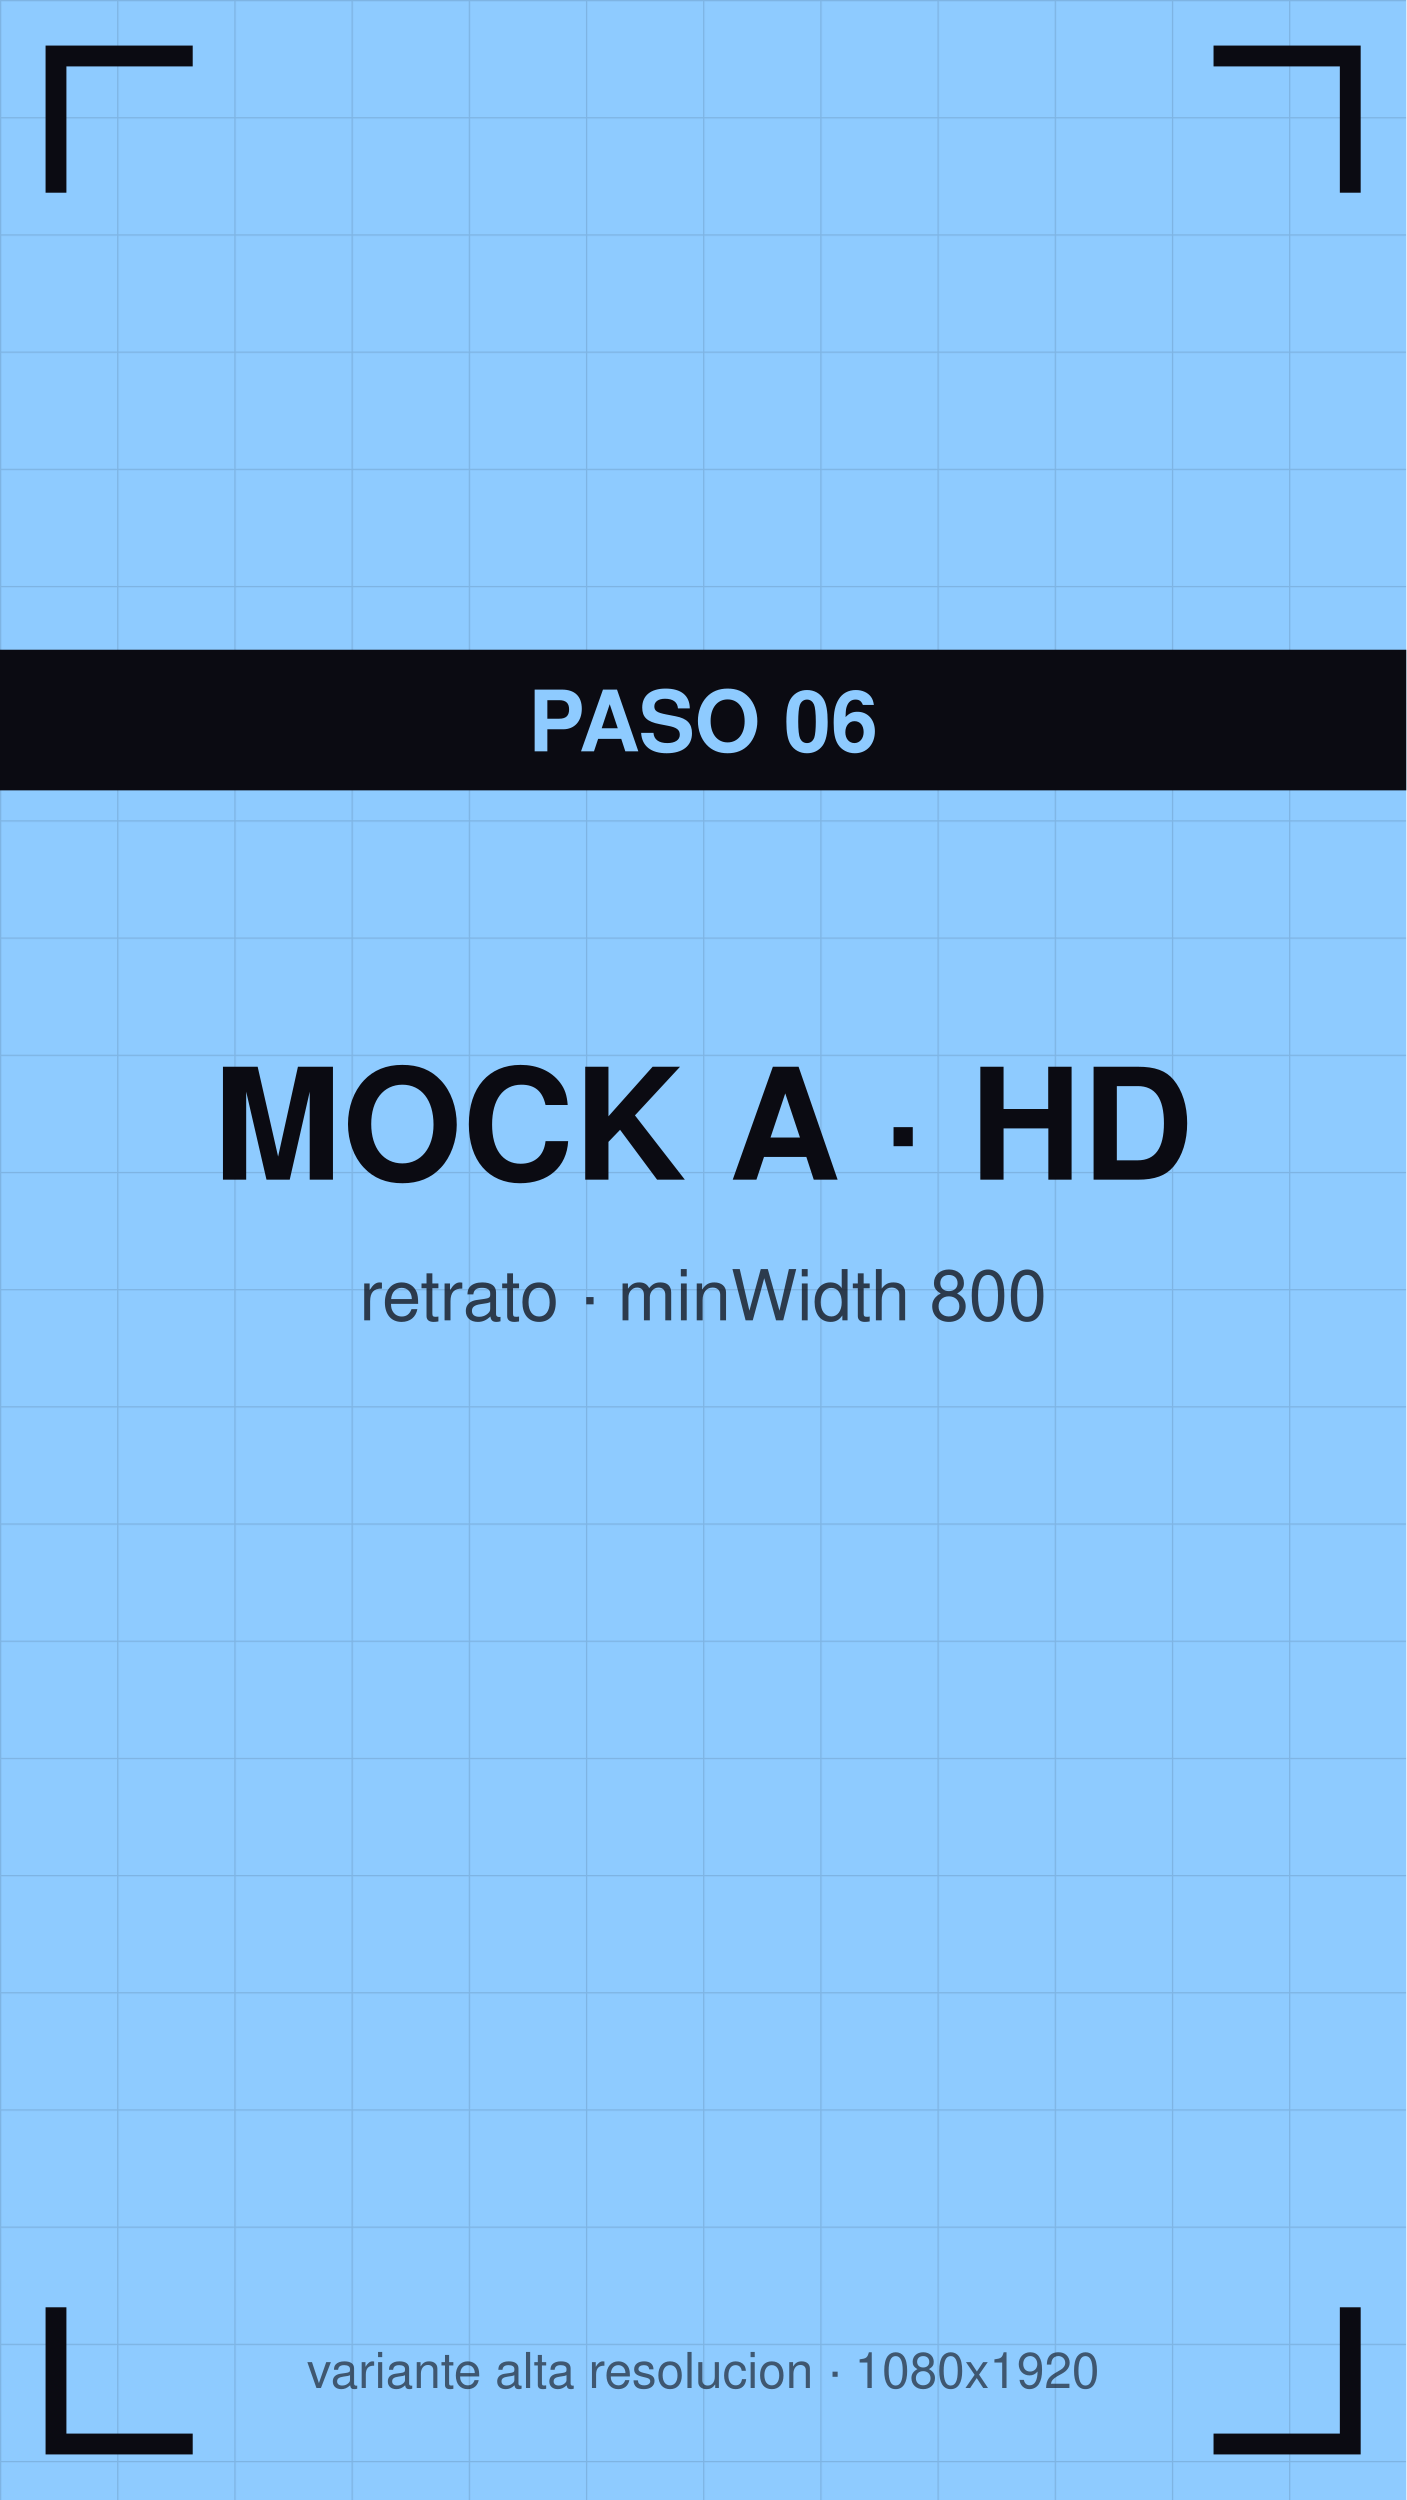
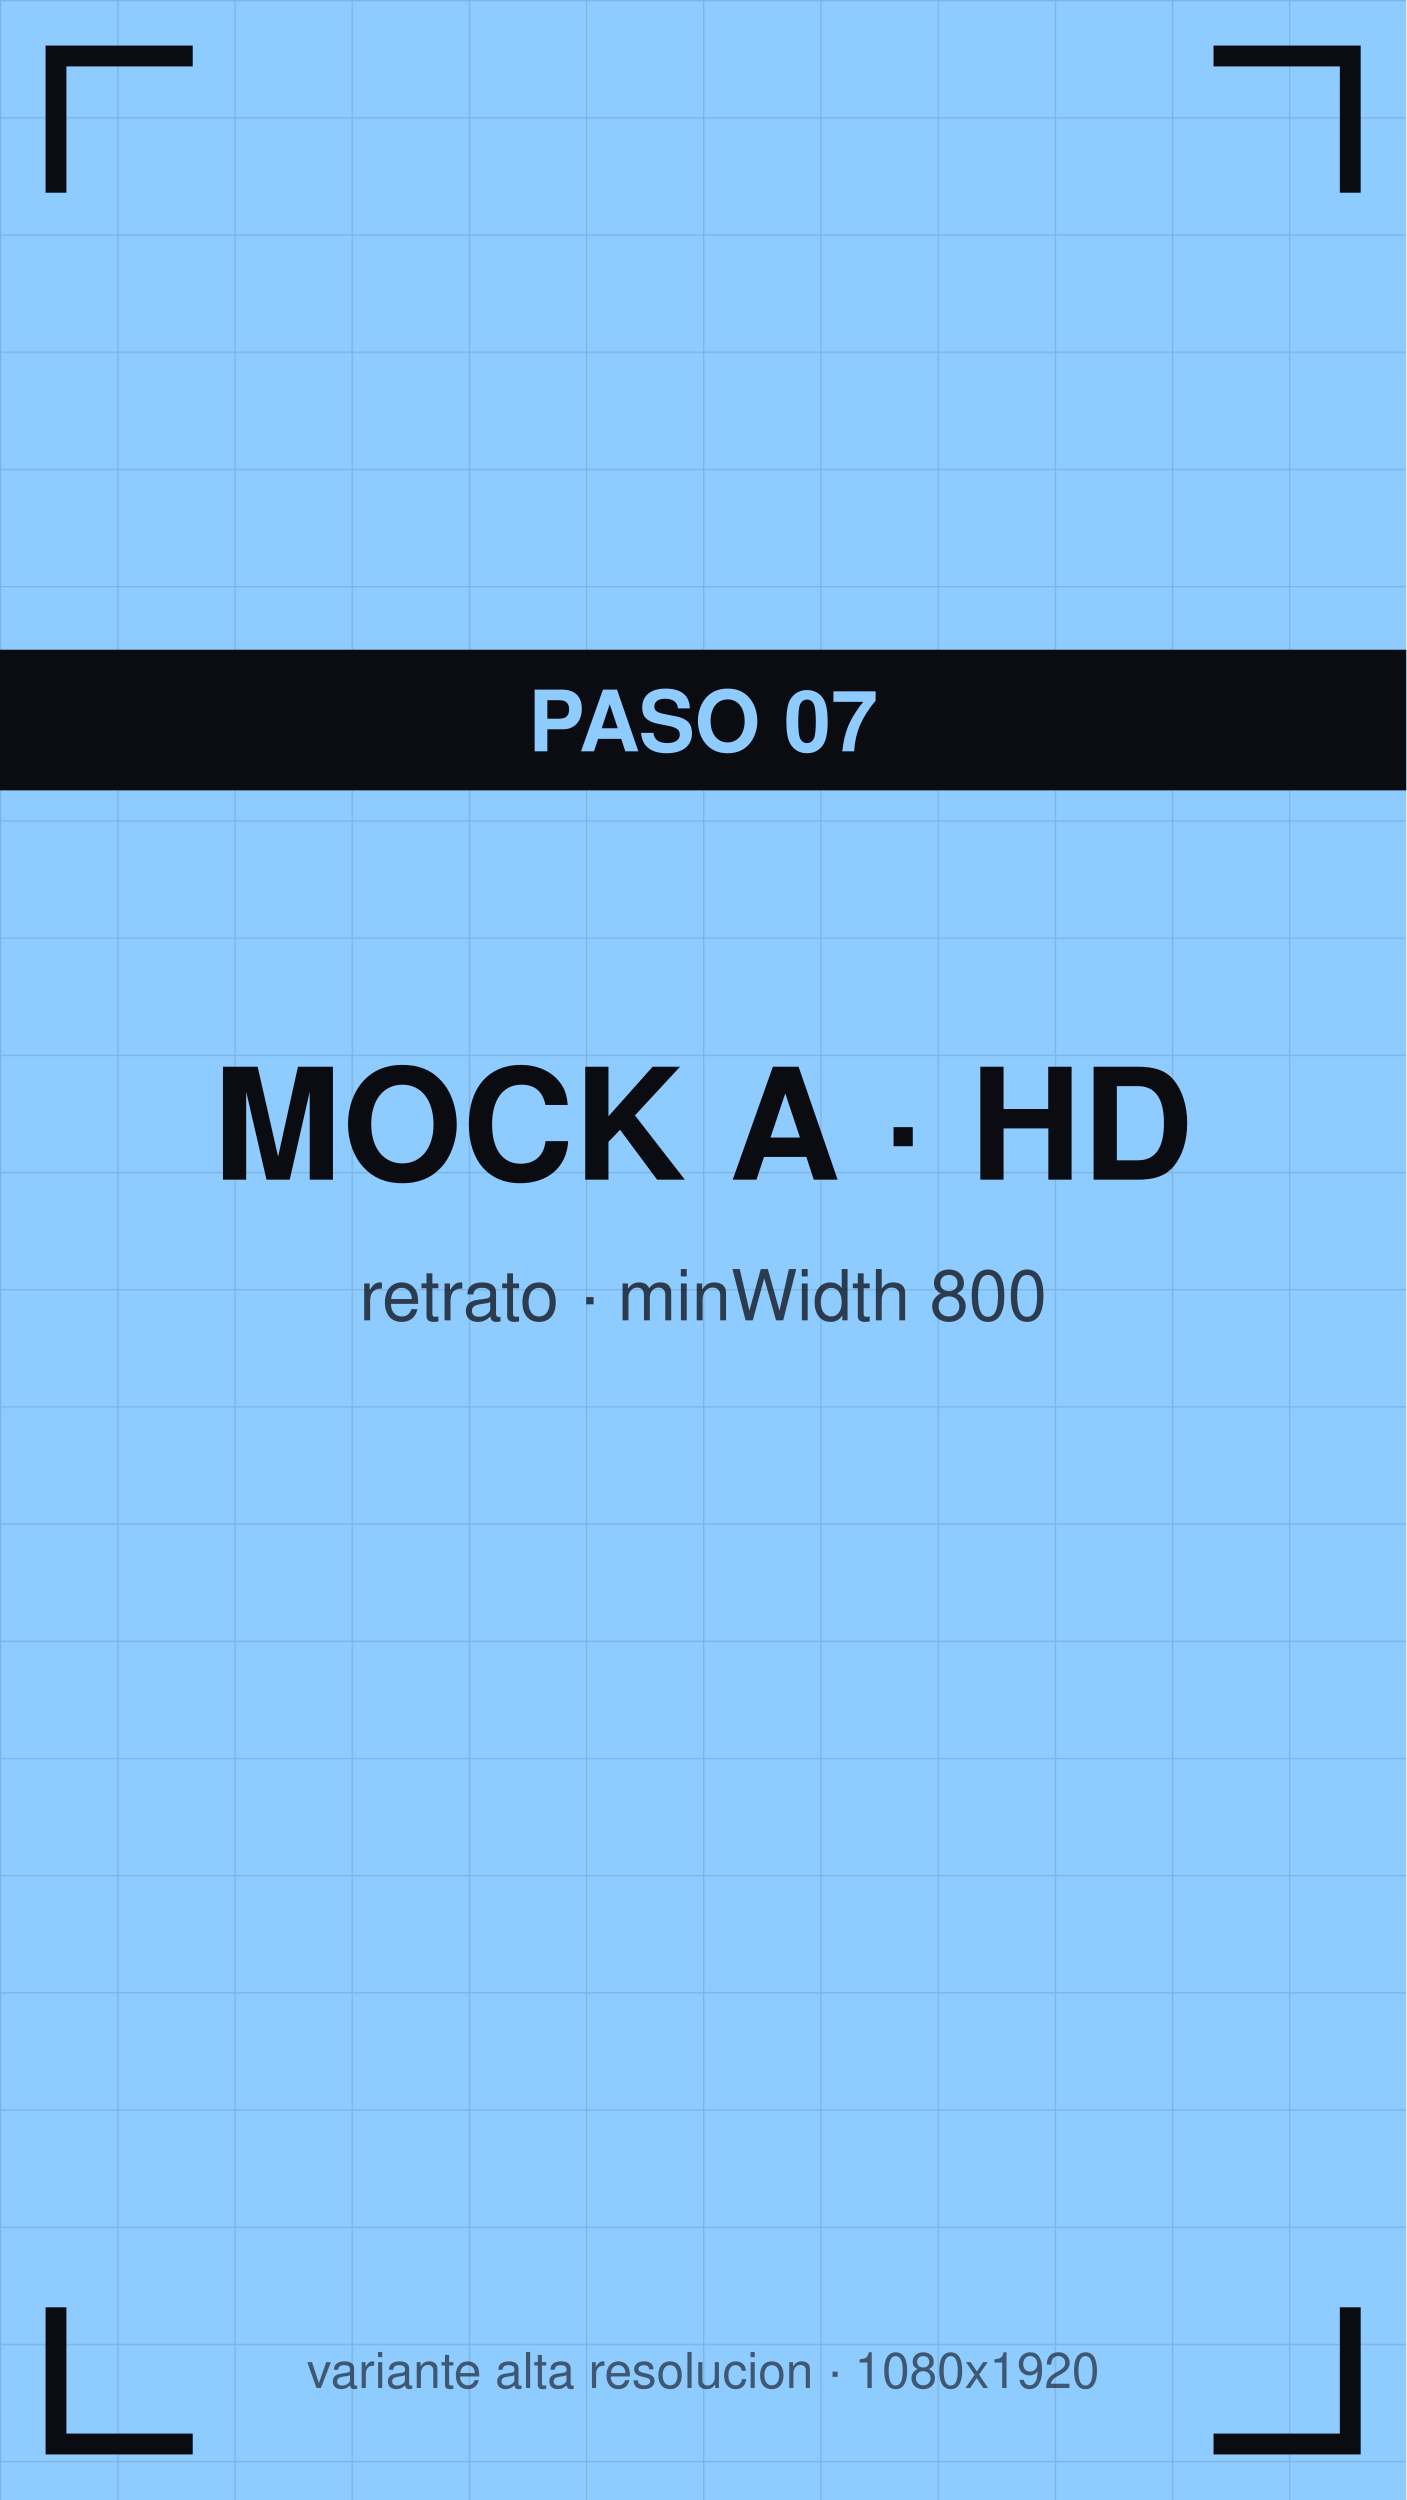
<svg xmlns="http://www.w3.org/2000/svg" viewBox="0 0 1080 1920" width="1080" height="1920">
  <defs>
    <pattern id="g" width="90" height="90" patternUnits="userSpaceOnUse">
      <path d="M90 0 L0 0 0 90" fill="none" stroke="#0b0b12" stroke-opacity="0.12" stroke-width="2" />
    </pattern>
  </defs>
  <rect width="1080" height="1920" fill="#8ecbff" />
  <rect width="1080" height="1920" fill="url(#g)" />
  <path d="M43 140 V43 H140" stroke="#0b0b12" stroke-width="16" fill="none" stroke-linecap="square" />
  <path d="M1037 140 V43 H940" stroke="#0b0b12" stroke-width="16" fill="none" stroke-linecap="square" />
  <path d="M43 1780 V1877 H140" stroke="#0b0b12" stroke-width="16" fill="none" stroke-linecap="square" />
  <path d="M1037 1780 V1877 H940" stroke="#0b0b12" stroke-width="16" fill="none" stroke-linecap="square" />
  <text x="540" y="906" font-family="Helvetica,Arial,sans-serif" font-size="119" font-weight="bold" fill="#0b0b12" text-anchor="middle">MOCK A · HD</text>
  <text x="540" y="1014" font-family="Helvetica,Arial,sans-serif" font-size="54" fill="#0b0b12" fill-opacity="0.75" text-anchor="middle">retrato · minWidth 800</text>
  <rect y="499" width="1080" height="108" fill="#0b0b12" />
-   <text x="540" y="577" font-family="Helvetica,Arial,sans-serif" font-size="65" font-weight="bold" fill="#8ecbff" text-anchor="middle">PASO 06</text>
+   <text x="540" y="577" font-family="Helvetica,Arial,sans-serif" font-size="65" font-weight="bold" fill="#8ecbff" text-anchor="middle">PASO 07</text>
  <text x="540" y="1834" font-family="Helvetica,Arial,sans-serif" font-size="38" fill="#0b0b12" fill-opacity="0.6" text-anchor="middle">variante alta resolucion · 1080x1920</text>
</svg>
